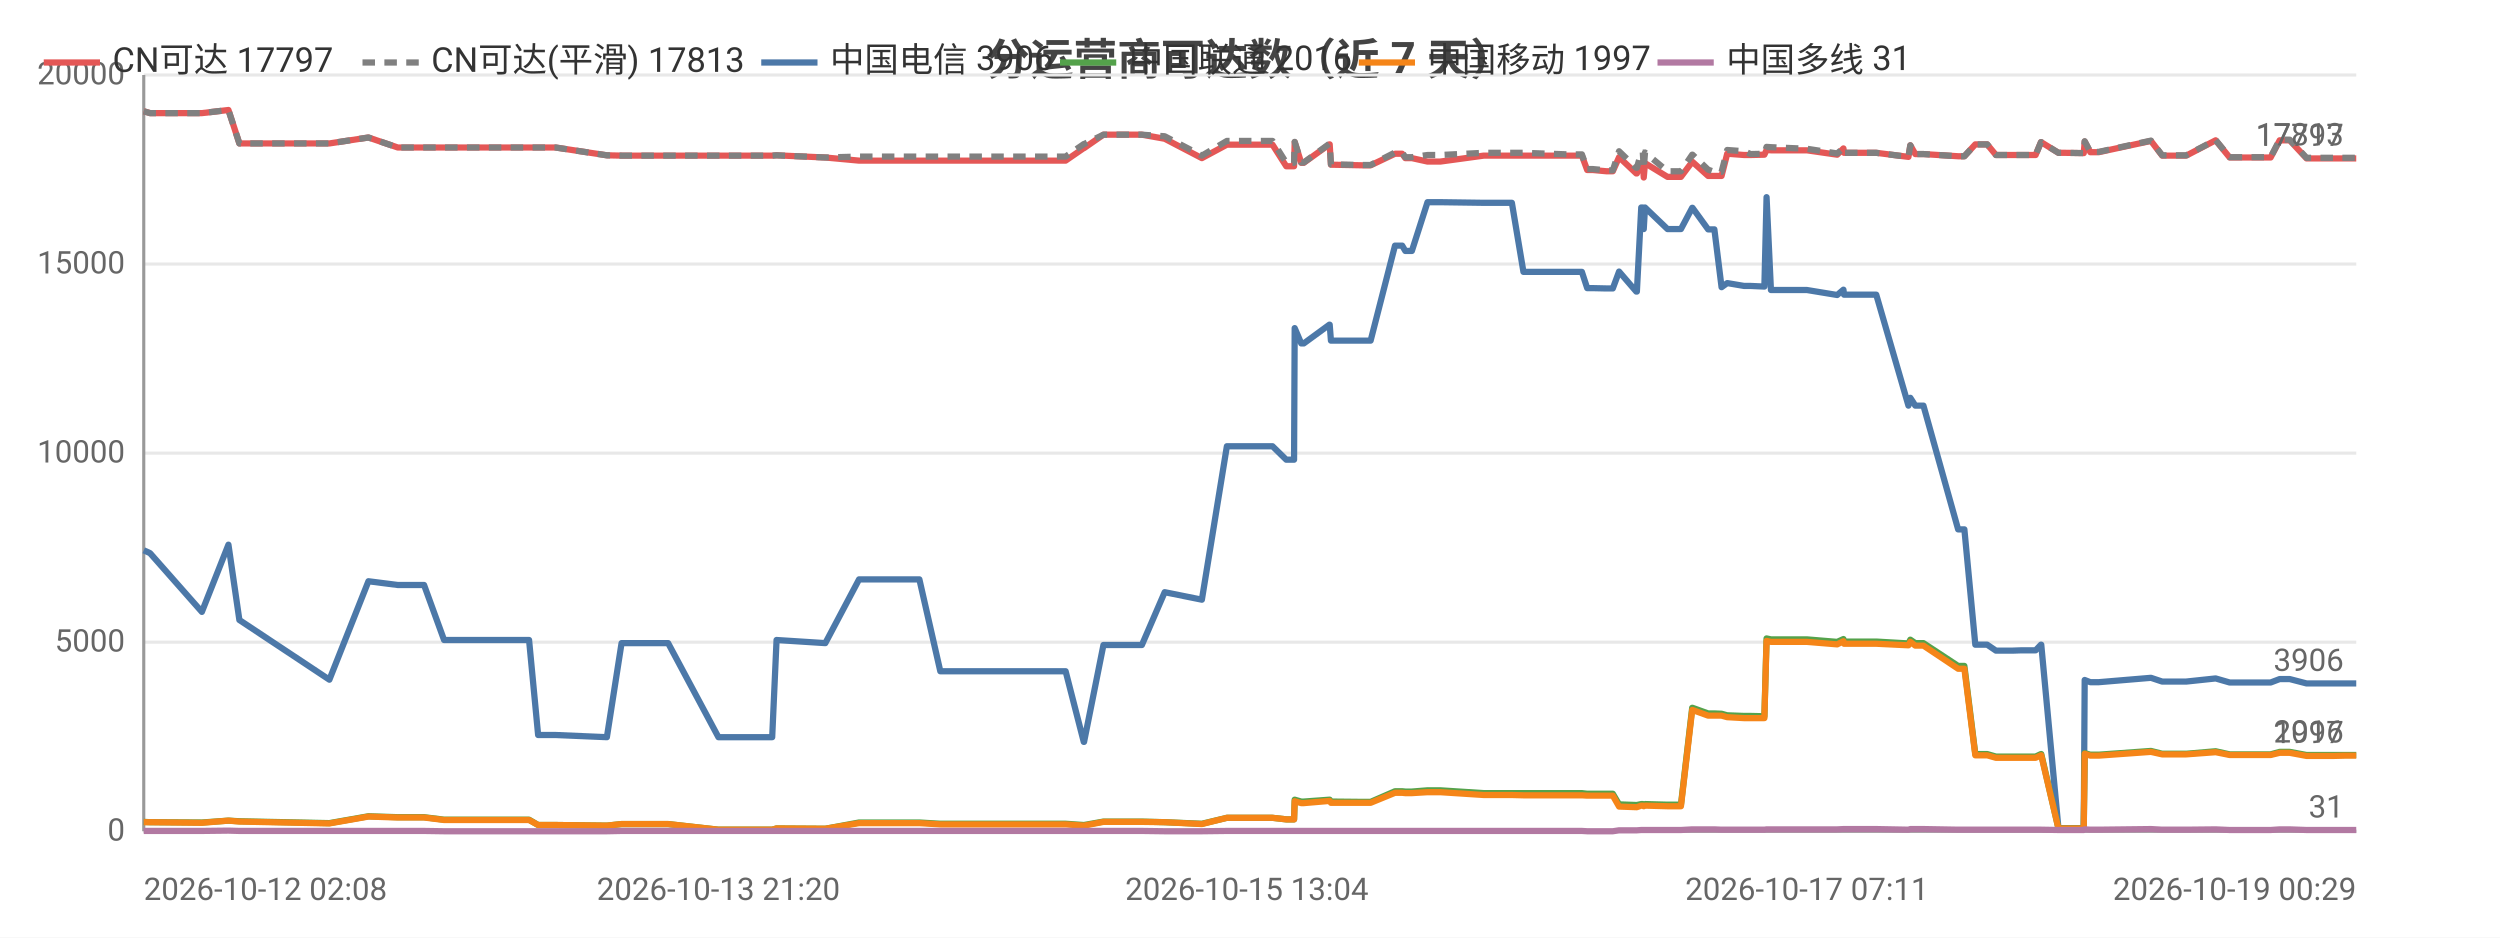
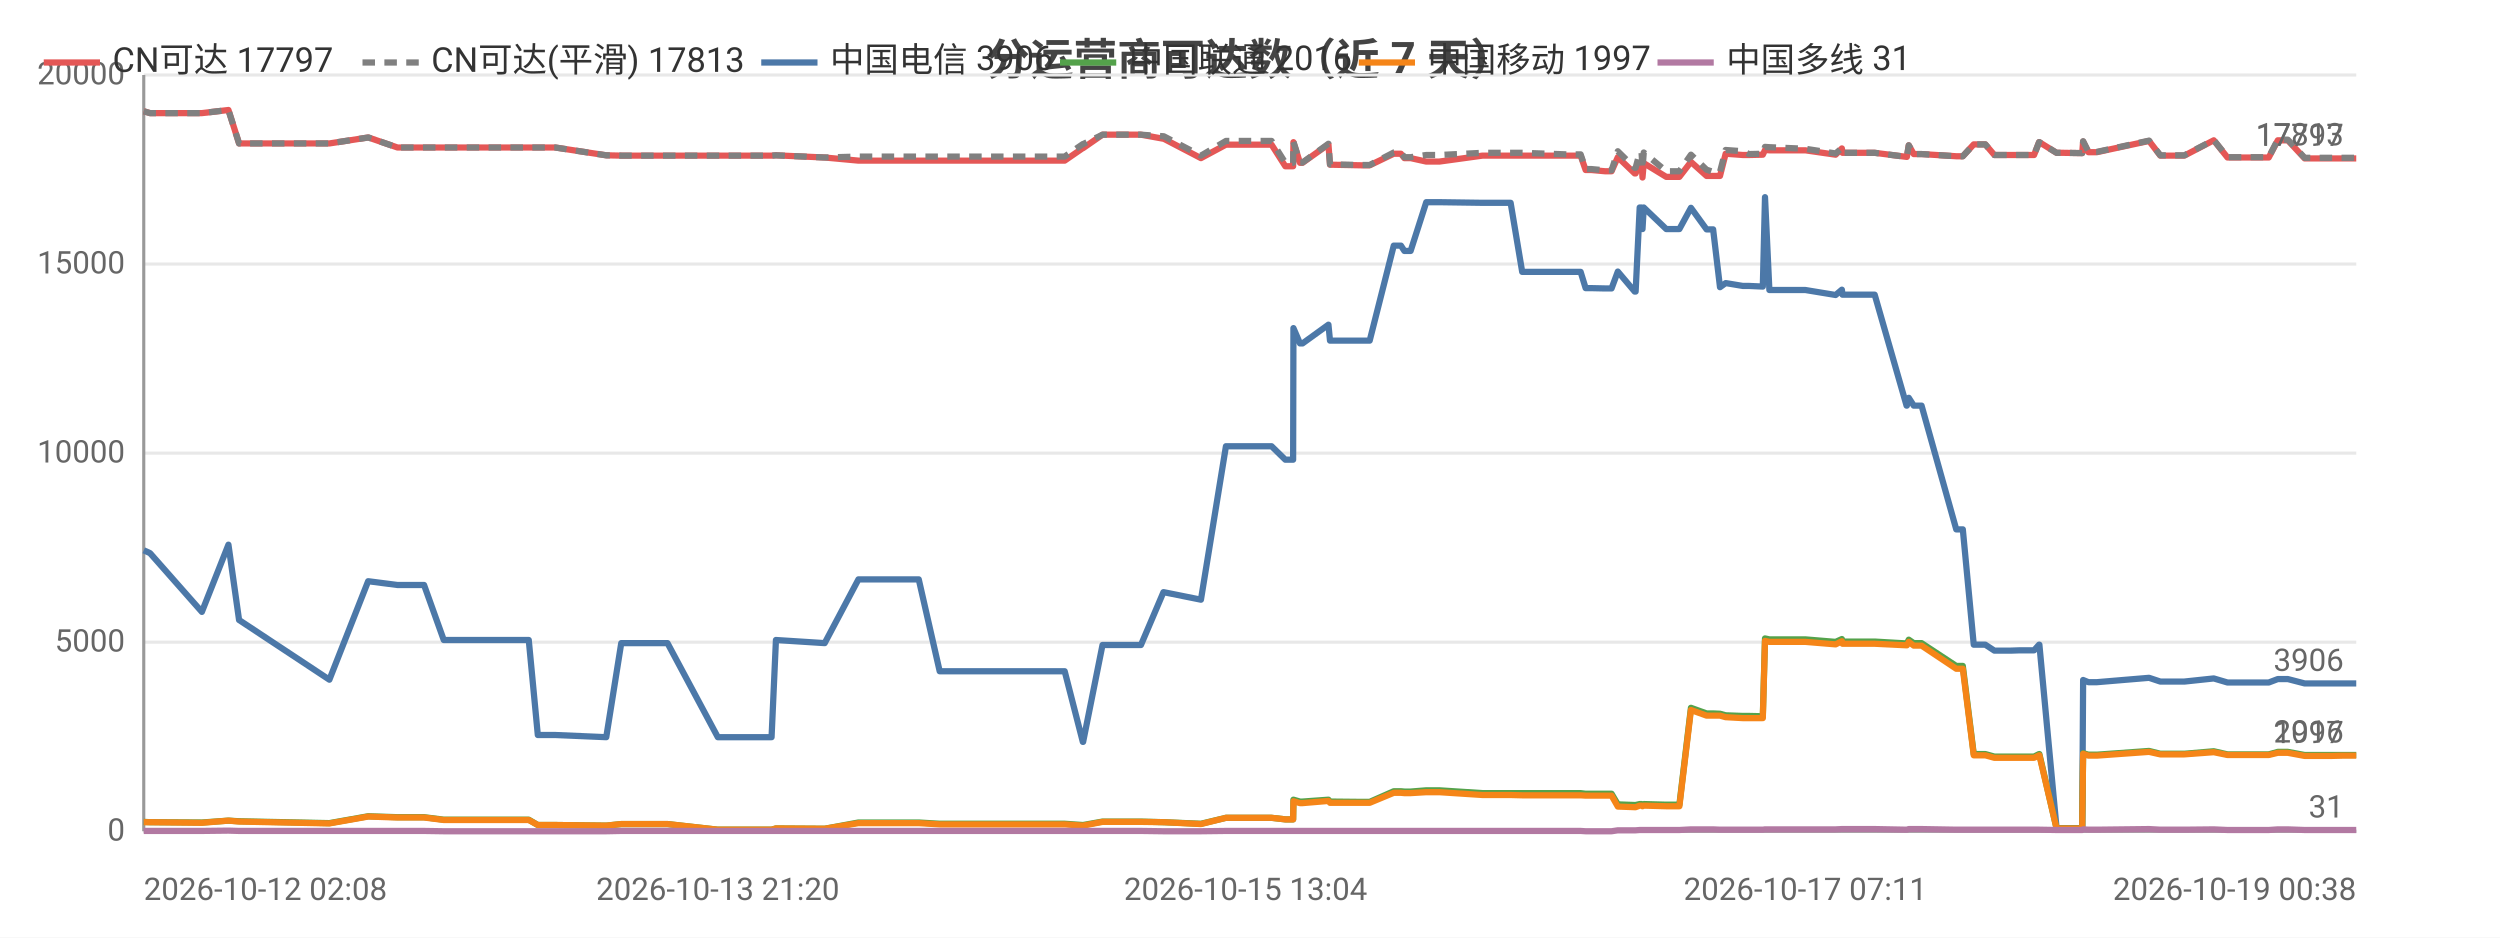
<svg xmlns="http://www.w3.org/2000/svg" width="800" height="300" viewBox="0 0 800 300">
  <rect width="800" height="300" fill="#ffffff" />
  <style>text{font-family:system-ui,-apple-system,'Segoe UI',Roboto,'PingFang SC','Microsoft YaHei','Noto Sans CJK SC',sans-serif}.g{stroke:#e8e8e8;stroke-width:1}.a{stroke:#999;stroke-width:1}.t{font-size:10px;fill:#666}.m{font-size:10px;text-anchor:middle;fill:#666}.e{font-size:10px;text-anchor:end;fill:#666}.l{font-size:11px;fill:#333}.tt{font-size:14px;font-weight:600;text-anchor:middle;fill:#444}.em{font-size:13px;text-anchor:middle;fill:#999}</style>
  <text class="tt" x="400.0" y="24">分运营商可达数（近 7 天）</text>
  <line class="g" x1="46" y1="266" x2="754" y2="266" />
  <text class="e" x="40" y="269">0</text>
  <line class="g" x1="46" y1="205.5" x2="754" y2="205.5" />
  <text class="e" x="40" y="208.5">5000</text>
  <line class="g" x1="46" y1="145" x2="754" y2="145" />
  <text class="e" x="40" y="148">10000</text>
  <line class="g" x1="46" y1="84.5" x2="754" y2="84.5" />
  <text class="e" x="40" y="87.5">15000</text>
  <line class="g" x1="46" y1="24" x2="754" y2="24" />
  <text class="e" x="40" y="27">20000</text>
  <line class="a" x1="46" y1="24" x2="46" y2="266" />
  <line class="a" x1="46" y1="266" x2="754" y2="266" />
-   <polyline fill="none" stroke="#e45756" stroke-width="2" stroke-linejoin="round" points="46,35.6 46.0,35.6 48.0,36.2 48.0,36.2 64.6,36.2 73.1,35.2 76.6,45.9 105.4,45.9 117.9,44.0 117.9,44.0 127.3,47.2 127.4,47.2 135.7,47.2 142.1,47.2 147.9,47.2 169.3,47.2 172.2,47.2 177.8,47.2 194.2,49.7 198.9,49.8 199.0,49.8 207.3,49.8 209.0,49.8 213.8,49.8 229.9,49.8 230.7,49.8 234.9,49.8 247.1,49.8 248.5,49.7 264.1,50.4 264.1,50.4 274.9,51.4 275.0,51.4 275.3,51.4 281.7,51.4 294.2,51.4 300.9,51.4 305.8,51.4 316.2,51.4 316.9,51.4 321.6,51.4 327.3,51.4 331.1,51.4 341.0,51.4 346.8,47.4 346.9,47.4 353.1,43.1 353.2,43.1 356.9,43.1 365.4,43.1 372.7,44.4 372.7,44.4 384.6,50.6 392.6,46.3 392.7,46.3 394.9,46.3 395.0,46.3 396.5,46.3 397.5,46.3 399.0,46.3 402.4,46.3 407.2,46.3 411.6,53.2 414.1,53.2 414.3,45.5 416.4,52.1 417.2,52.1 425.4,46.2 425.5,46.2 425.9,52.7 436.0,52.9 436.5,52.9 436.6,52.9 438.6,52.9 446.4,49.2 446.4,49.2 448.7,49.2 449.7,50.6 451.8,50.6 456.8,51.7 456.9,51.7 458.7,51.7 458.7,51.7 460.9,51.7 474.8,49.8 474.8,49.8 475.5,49.8 477.5,49.8 483.8,49.8 487.5,49.8 501.8,49.8 502.3,49.8 503.1,49.8 503.8,49.8 504.0,49.8 506.2,49.8 507.9,54.4 509.7,54.4 514.0,54.8 514.1,54.8 516.1,54.8 518.1,50.3 523.6,55.5 523.8,55.5 525.2,52.2 525.7,52.2 526.0,56.8 526.4,52.2 533.6,56.6 533.7,56.6 535.7,56.6 537.9,56.6 541.5,51.8 541.6,51.8 546.6,56.3 546.6,56.3 548.6,56.3 550.9,56.3 552.7,49.2 552.8,49.2 558.1,49.6 558.2,49.6 560.2,49.6 564.6,49.5 565.3,48.0 565.3,48.0 566.7,48.1 578.2,48.1 587.9,49.5 587.9,49.5 589.9,47.5 590.1,48.9 600.4,48.9 610.7,50.2 610.7,50.2 611.3,46.5 612.9,49.3 615.5,49.3 626.6,50.0 627.7,50.0 627.8,50.0 628.6,50.0 632.1,46.2 633.5,46.2 635.9,46.2 638.7,49.6 640.7,49.6 644.1,49.6 646.9,49.6 647.0,49.6 647.2,49.6 649.0,49.6 651.4,49.6 653.1,45.5 653.2,45.5 658.7,48.9 658.7,48.9 660.8,48.9 666.7,49.0 666.8,49.0 667.1,45.3 668.9,48.7 671.6,48.7 688.3,45.1 691.9,49.8 699.6,49.8 709.0,44.9 713.5,50.4 715.5,50.4 718.5,50.4 723.5,50.4 726.6,50.4 729.5,44.9 730.2,44.9 730.3,44.9 730.7,44.9 731.5,44.9 732.2,44.9 732.7,44.9 738.1,50.7 738.2,50.7 738.8,50.7 742.0,50.7 745.9,50.7 746.7,50.7 750.3,50.7 754,50.7" />
+   <polyline fill="none" stroke="#e45756" stroke-width="2" stroke-linejoin="round" points="46,35.6 46.0,35.6 48.0,36.2 48.0,36.2 64.6,36.2 73.1,35.2 76.5,45.9 105.4,45.9 117.8,44.0 117.9,44.0 127.2,47.2 127.3,47.2 135.7,47.2 142.0,47.2 147.8,47.2 169.2,47.2 172.1,47.2 177.7,47.2 194.0,49.7 198.8,49.8 198.8,49.8 207.1,49.8 208.9,49.8 213.6,49.8 229.7,49.8 230.6,49.8 234.7,49.8 246.9,49.8 248.3,49.7 263.9,50.4 263.9,50.4 274.7,51.4 274.8,51.4 275.1,51.4 281.5,51.4 294.0,51.4 300.7,51.4 305.6,51.4 315.9,51.4 316.6,51.4 321.3,51.4 327.1,51.4 330.8,51.4 340.7,51.4 346.5,47.4 346.6,47.4 352.8,43.1 352.9,43.1 356.6,43.1 365.1,43.1 372.3,44.4 372.4,44.4 384.3,50.6 392.3,46.3 392.3,46.3 394.6,46.3 394.7,46.3 396.2,46.3 397.2,46.3 398.6,46.3 402.1,46.3 406.9,46.3 411.3,53.2 413.8,53.2 413.9,45.5 416.0,52.1 416.8,52.1 425.1,46.2 425.1,46.2 425.6,52.7 435.6,52.9 436.1,52.9 436.2,52.9 438.3,52.9 446.0,49.2 446.1,49.2 448.3,49.2 449.4,50.6 451.4,50.6 456.4,51.7 456.5,51.7 458.3,51.7 458.3,51.7 460.6,51.7 474.4,49.8 474.5,49.8 475.1,49.8 477.1,49.8 483.4,49.8 487.1,49.8 501.4,49.8 501.8,49.8 502.7,49.8 503.4,49.8 503.5,49.8 505.8,49.8 507.4,54.4 509.2,54.4 513.6,54.8 513.6,54.8 515.7,54.8 517.7,50.3 523.1,55.5 523.4,55.5 524.7,52.2 525.3,52.2 525.6,56.8 526.0,52.2 533.2,56.6 533.2,56.6 535.2,56.6 537.4,56.6 541.1,51.8 541.1,51.8 546.1,56.3 546.1,56.3 548.2,56.3 550.4,56.3 552.2,49.2 552.3,49.2 557.7,49.6 557.7,49.6 559.7,49.6 564.1,49.5 564.8,48.0 564.8,48.0 566.2,48.1 577.7,48.1 587.4,49.5 587.4,49.5 589.4,47.5 589.6,48.9 599.9,48.9 610.1,50.2 610.2,50.2 610.8,46.5 612.4,49.3 614.9,49.3 626.0,50.0 627.1,50.0 627.2,50.0 628.1,50.0 631.6,46.2 633.0,46.2 635.3,46.2 638.2,49.6 640.2,49.6 643.5,49.6 646.4,49.6 646.4,49.6 646.6,49.6 648.4,49.6 650.9,49.6 652.5,45.5 652.6,45.5 658.1,48.9 658.2,48.9 660.2,48.9 666.2,49.0 666.3,49.0 666.6,45.3 668.3,48.7 671.0,48.7 687.7,45.1 691.3,49.8 699.0,49.8 708.4,44.9 712.8,50.4 714.9,50.4 717.8,50.4 722.9,50.4 726.0,50.4 728.9,44.9 729.6,44.9 729.7,44.9 730.0,44.9 730.8,44.9 731.6,44.9 732.1,44.9 737.5,50.7 737.6,50.7 738.1,50.7 741.4,50.7 745.3,50.7 746.0,50.7 749.6,50.7 753.3,50.7 754,50.7" />
  <text class="t" x="750" y="46.7" text-anchor="end" fill="#e45756">17797</text>
-   <polyline fill="none" stroke="#808080" stroke-width="2" stroke-dasharray="4,3" stroke-linejoin="round" points="46,35.6 46.0,35.6 48.0,36.2 48.0,36.2 64.6,36.2 73.1,35.2 76.6,45.9 105.4,45.9 117.9,44.0 117.9,44.0 127.3,47.2 127.4,47.2 135.7,47.2 142.1,47.2 147.9,47.2 169.3,47.2 172.2,47.2 177.8,47.2 194.2,49.7 198.9,49.8 199.0,49.8 207.3,49.8 209.0,49.8 213.8,49.8 229.9,49.8 230.7,49.8 234.9,49.8 247.1,49.8 248.5,49.7 264.1,50.4 264.1,50.4 274.9,50.1 275.0,50.1 275.3,50.1 281.7,50.1 294.2,50.1 300.9,50.1 305.8,50.1 316.2,50.1 316.9,50.1 321.6,50.1 327.3,50.1 331.1,50.1 341.0,50.1 346.8,46.1 346.9,46.1 353.1,43.1 353.2,43.1 356.9,43.1 365.4,43.1 372.7,43.6 372.7,43.6 384.6,49.8 392.6,45.1 392.7,45.1 394.9,45.1 395.0,45.1 396.5,45.1 397.5,45.1 399.0,45.1 402.4,45.1 407.2,45.1 411.6,52.1 414.1,52.1 414.3,45.4 416.4,52.0 417.2,52.0 425.4,46.0 425.5,46.0 425.9,52.6 436.0,52.8 436.5,52.8 436.6,52.8 438.6,52.8 446.4,48.8 446.4,48.8 448.7,48.8 449.7,50.3 451.8,50.3 456.8,49.6 456.9,49.6 458.7,49.6 458.7,49.6 460.9,49.6 474.8,48.9 474.8,48.9 475.5,48.9 477.5,48.9 483.8,48.9 487.5,48.9 501.8,49.4 502.3,49.4 503.1,49.4 503.8,49.4 504.0,49.4 506.2,49.4 507.9,54.1 509.7,54.1 514.0,54.5 514.1,54.5 516.1,54.5 518.1,48.4 523.6,53.7 523.8,53.7 525.2,48.8 525.7,48.8 526.0,54.1 526.4,48.8 533.6,54.8 533.7,54.8 535.7,54.8 537.9,54.8 541.5,49.5 541.6,49.5 546.6,54.3 546.6,54.3 548.6,55.0 550.9,55.0 552.7,48.0 552.8,48.0 558.1,48.4 558.2,48.4 560.2,49.3 564.6,49.2 565.3,47.0 565.3,47.0 566.7,47.1 578.2,47.6 587.9,49.1 587.9,49.1 589.9,47.4 590.1,48.9 600.4,48.9 610.7,50.2 610.7,50.2 611.3,46.5 612.9,49.3 615.5,49.3 626.6,50.0 627.7,50.0 627.8,50.0 628.6,50.0 632.1,46.2 633.5,46.2 635.9,46.2 638.7,49.6 640.7,49.6 644.1,49.6 646.9,49.6 647.0,49.6 647.2,49.6 649.0,49.6 651.4,49.6 653.1,45.5 653.2,45.5 658.7,48.9 658.7,48.9 660.8,48.9 666.7,49.0 666.8,49.0 667.1,45.2 668.9,48.6 671.6,48.6 688.3,45.0 691.9,49.7 699.6,49.7 709.0,44.8 713.5,50.3 715.5,50.3 718.5,50.3 723.5,50.3 726.6,50.3 729.5,44.7 730.2,44.7 730.3,44.7 730.7,44.7 731.5,44.7 732.2,44.7 732.7,44.7 738.1,50.5 738.2,50.5 738.8,50.5 742.0,50.5 745.9,50.5 746.7,50.5 750.3,50.5 754,50.5" />
+   <polyline fill="none" stroke="#808080" stroke-width="2" stroke-dasharray="4,3" stroke-linejoin="round" points="46,35.6 46.0,35.6 48.0,36.2 48.0,36.2 64.6,36.2 73.1,35.2 76.5,45.9 105.4,45.9 117.8,44.0 117.9,44.0 127.2,47.2 127.3,47.2 135.7,47.2 142.0,47.2 147.8,47.2 169.2,47.2 172.1,47.2 177.7,47.2 194.0,49.7 198.8,49.8 198.8,49.8 207.1,49.8 208.9,49.8 213.6,49.8 229.7,49.8 230.6,49.8 234.7,49.8 246.9,49.8 248.3,49.7 263.9,50.4 263.9,50.4 274.7,50.1 274.8,50.1 275.1,50.1 281.5,50.1 294.0,50.1 300.7,50.1 305.6,50.1 315.9,50.1 316.6,50.1 321.3,50.1 327.1,50.1 330.8,50.1 340.7,50.1 346.5,46.1 346.6,46.1 352.8,43.1 352.9,43.1 356.6,43.1 365.1,43.1 372.3,43.6 372.4,43.6 384.3,49.8 392.3,45.1 392.3,45.1 394.6,45.1 394.7,45.1 396.2,45.1 397.2,45.1 398.6,45.1 402.1,45.1 406.9,45.1 411.3,52.1 413.8,52.1 413.9,45.4 416.0,52.0 416.8,52.0 425.1,46.0 425.1,46.0 425.6,52.6 435.6,52.8 436.1,52.8 436.2,52.8 438.3,52.8 446.0,48.8 446.1,48.8 448.3,48.8 449.4,50.3 451.4,50.3 456.4,49.6 456.5,49.6 458.3,49.6 458.3,49.6 460.6,49.6 474.4,48.9 474.5,48.9 475.1,48.9 477.1,48.9 483.4,48.9 487.1,48.9 501.4,49.4 501.8,49.4 502.7,49.4 503.4,49.4 503.5,49.4 505.8,49.4 507.4,54.1 509.2,54.1 513.6,54.5 513.6,54.5 515.7,54.5 517.7,48.4 523.1,53.7 523.4,53.7 524.7,48.8 525.3,48.8 525.6,54.1 526.0,48.8 533.2,54.8 533.2,54.8 535.2,54.8 537.4,54.8 541.1,49.5 541.1,49.5 546.1,54.3 546.1,54.3 548.2,55.0 550.4,55.0 552.2,48.0 552.3,48.0 557.7,48.4 557.7,48.4 559.7,49.3 564.1,49.2 564.8,47.0 564.8,47.0 566.2,47.1 577.7,47.6 587.4,49.1 587.4,49.1 589.4,47.4 589.6,48.9 599.9,48.9 610.1,50.2 610.2,50.2 610.8,46.5 612.4,49.3 614.9,49.3 626.0,50.0 627.1,50.0 627.2,50.0 628.1,50.0 631.6,46.2 633.0,46.2 635.3,46.2 638.2,49.6 640.2,49.6 643.5,49.6 646.4,49.6 646.4,49.6 646.6,49.6 648.4,49.6 650.9,49.6 652.5,45.5 652.6,45.5 658.1,48.9 658.2,48.9 660.2,48.9 666.2,49.0 666.3,49.0 666.6,45.2 668.3,48.6 671.0,48.6 687.7,45.0 691.3,49.7 699.0,49.7 708.4,44.8 712.8,50.3 714.9,50.3 717.8,50.3 722.9,50.3 726.0,50.3 728.9,44.7 729.6,44.7 729.7,44.7 730.0,44.7 730.8,44.7 731.6,44.7 732.1,44.7 737.5,50.5 737.6,50.5 738.1,50.5 741.4,50.5 745.3,50.5 746.0,50.5 749.6,50.5 753.3,50.5 754,50.5" />
  <text class="t" x="750" y="46.5" text-anchor="end" fill="#808080">17813</text>
-   <polyline fill="none" stroke="#4c78a8" stroke-width="2" stroke-linejoin="round" points="46,176.1 46.0,176.1 48.0,177.0 48.0,177.0 64.6,195.8 73.1,174.3 76.6,198.4 105.4,217.5 117.9,186.0 117.9,186.0 127.3,187.2 127.4,187.2 135.7,187.2 142.1,204.8 147.9,204.8 169.3,204.8 172.2,235.2 177.8,235.2 194.2,235.9 198.9,205.8 199.0,205.8 207.3,205.8 209.0,205.8 213.8,205.8 229.9,235.9 230.7,235.9 234.9,235.9 247.1,235.9 248.5,204.8 264.1,205.8 264.1,205.8 274.9,185.4 275.0,185.4 275.3,185.4 281.7,185.4 294.2,185.4 300.9,214.8 305.8,214.8 316.2,214.8 316.9,214.8 321.6,214.8 327.3,214.8 331.1,214.8 341.0,214.8 346.8,237.4 346.9,237.4 353.1,206.4 353.2,206.4 356.9,206.4 365.4,206.4 372.7,189.5 372.7,189.5 384.6,191.9 392.6,142.8 392.7,142.8 394.9,142.8 395.0,142.8 396.5,142.8 397.5,142.8 399.0,142.8 402.4,142.8 407.2,142.8 411.6,147.1 414.1,147.1 414.3,105.0 416.4,109.9 417.2,109.9 425.4,103.9 425.5,103.9 425.9,109.0 436.0,109.0 436.5,109.0 436.6,109.0 438.6,109.0 446.4,78.6 446.4,78.6 448.7,78.6 449.7,80.3 451.8,80.3 456.8,64.7 456.9,64.7 458.7,64.7 458.7,64.7 460.9,64.7 474.8,64.9 474.8,64.9 475.5,64.9 477.5,64.9 483.8,64.9 487.5,87.0 501.8,87.0 502.3,87.0 503.1,87.0 503.8,87.0 504.0,87.0 506.2,87.0 507.9,92.2 509.7,92.2 514.0,92.3 514.1,92.3 516.1,92.3 518.1,86.9 523.6,93.3 523.8,93.3 525.2,66.4 525.7,66.4 526.0,73.3 526.4,66.4 533.6,73.3 533.7,73.3 535.7,73.3 537.9,73.3 541.5,66.5 541.6,66.5 546.6,73.4 546.6,73.4 548.6,73.4 550.9,91.9 552.7,90.6 552.8,90.6 558.1,91.5 558.2,91.5 560.2,91.5 564.6,91.7 565.3,63.1 565.3,63.1 566.7,92.8 578.2,92.8 587.9,94.4 587.9,94.4 589.9,92.7 590.1,94.3 600.4,94.3 610.7,129.8 610.7,129.8 611.3,127.3 612.9,129.8 615.5,129.8 626.6,169.4 627.7,169.4 627.8,169.4 628.6,169.4 632.1,206.3 633.5,206.3 635.9,206.3 638.7,208.2 640.7,208.2 644.1,208.2 646.9,208.1 647.0,208.1 647.2,208.1 649.0,208.1 651.4,208.1 653.1,206.3 653.2,206.3 658.7,265.0 658.7,265.0 660.8,265.0 666.7,265.0 666.8,265.0 667.1,217.6 668.9,218.3 671.6,218.3 688.3,216.9 691.9,218.1 699.6,218.1 709.0,217.1 713.5,218.4 715.5,218.4 718.5,218.4 723.5,218.4 726.6,218.4 729.5,217.3 730.2,217.3 730.3,217.3 730.7,217.3 731.5,217.3 732.2,217.3 732.7,217.3 738.1,218.7 738.2,218.7 738.8,218.7 742.0,218.7 745.9,218.7 746.7,218.7 750.3,218.7 754,218.7" />
+   <polyline fill="none" stroke="#4c78a8" stroke-width="2" stroke-linejoin="round" points="46,176.1 46.0,176.1 48.0,177.0 48.0,177.0 64.6,195.8 73.1,174.3 76.5,198.4 105.4,217.5 117.8,186.0 117.9,186.0 127.2,187.2 127.3,187.2 135.7,187.2 142.0,204.8 147.8,204.8 169.2,204.8 172.1,235.2 177.7,235.2 194.0,235.9 198.8,205.8 198.8,205.8 207.1,205.8 208.9,205.8 213.6,205.8 229.7,235.9 230.6,235.9 234.7,235.9 246.9,235.9 248.3,204.8 263.9,205.8 263.9,205.8 274.7,185.4 274.8,185.4 275.1,185.4 281.5,185.4 294.0,185.4 300.7,214.8 305.6,214.8 315.9,214.8 316.6,214.8 321.3,214.8 327.1,214.8 330.8,214.8 340.7,214.8 346.5,237.4 346.6,237.4 352.8,206.4 352.9,206.4 356.6,206.4 365.1,206.4 372.3,189.5 372.4,189.5 384.3,191.9 392.3,142.8 392.3,142.8 394.6,142.8 394.7,142.8 396.2,142.8 397.2,142.8 398.6,142.8 402.1,142.8 406.9,142.8 411.3,147.1 413.8,147.1 413.9,105.0 416.0,109.9 416.8,109.9 425.1,103.9 425.1,103.9 425.6,109.0 435.6,109.0 436.1,109.0 436.2,109.0 438.3,109.0 446.0,78.6 446.1,78.6 448.3,78.6 449.4,80.3 451.4,80.3 456.4,64.7 456.5,64.7 458.3,64.7 458.3,64.7 460.6,64.7 474.4,64.9 474.5,64.9 475.1,64.9 477.1,64.9 483.4,64.9 487.1,87.0 501.4,87.0 501.8,87.0 502.7,87.0 503.4,87.0 503.5,87.0 505.8,87.0 507.4,92.2 509.2,92.2 513.6,92.3 513.6,92.3 515.7,92.3 517.7,86.9 523.1,93.3 523.4,93.3 524.7,66.4 525.3,66.4 525.6,73.3 526.0,66.4 533.2,73.3 533.2,73.3 535.2,73.3 537.4,73.3 541.1,66.5 541.1,66.5 546.1,73.4 546.1,73.4 548.2,73.4 550.4,91.9 552.2,90.6 552.3,90.6 557.7,91.5 557.7,91.5 559.7,91.5 564.1,91.7 564.8,63.1 564.8,63.1 566.2,92.8 577.7,92.8 587.4,94.4 587.4,94.4 589.4,92.7 589.6,94.3 599.9,94.3 610.1,129.8 610.2,129.8 610.8,127.3 612.4,129.8 614.9,129.8 626.0,169.4 627.1,169.4 627.2,169.4 628.1,169.4 631.6,206.3 633.0,206.3 635.3,206.3 638.2,208.2 640.2,208.2 643.5,208.2 646.4,208.1 646.4,208.1 646.6,208.1 648.4,208.1 650.9,208.1 652.5,206.3 652.6,206.3 658.1,265.0 658.2,265.0 660.2,265.0 666.2,265.0 666.3,265.0 666.6,217.6 668.3,218.3 671.0,218.3 687.7,216.9 691.3,218.1 699.0,218.1 708.4,217.1 712.8,218.4 714.9,218.4 717.8,218.4 722.9,218.4 726.0,218.4 728.9,217.3 729.6,217.3 729.7,217.3 730.0,217.3 730.8,217.3 731.6,217.3 732.1,217.3 737.5,218.7 737.6,218.7 738.1,218.7 741.4,218.7 745.3,218.7 746.0,218.7 749.6,218.7 753.3,218.7 754,218.7" />
  <text class="t" x="750" y="214.7" text-anchor="end" fill="#4c78a8">3906</text>
-   <polyline fill="none" stroke="#54a24b" stroke-width="2" stroke-linejoin="round" points="46,263.0 46.0,263.0 48.0,263.1 48.0,263.1 64.6,263.2 73.1,262.6 76.6,262.8 105.4,263.4 117.9,261.2 117.9,261.2 127.3,261.5 127.4,261.5 135.7,261.5 142.1,262.3 147.9,262.3 169.3,262.3 172.2,264.0 177.8,264.0 194.2,264.2 198.9,263.7 199.0,263.7 207.3,263.7 209.0,263.7 213.8,263.7 229.9,265.5 230.7,265.5 234.9,265.5 247.1,265.5 248.5,265.1 264.1,265.2 264.1,265.2 274.9,263.2 275.0,263.2 275.3,263.2 281.7,263.2 294.2,263.2 300.9,263.6 305.8,263.6 316.2,263.6 316.9,263.6 321.6,263.6 327.3,263.6 331.1,263.6 341.0,263.6 346.8,264.0 346.9,264.0 353.1,262.9 353.2,262.9 356.9,262.9 365.4,262.9 372.7,263.1 372.7,263.1 384.6,263.6 392.6,261.7 392.7,261.7 394.9,261.7 395.0,261.7 396.5,261.7 397.5,261.7 399.0,261.7 402.4,261.7 407.2,261.7 411.6,262.2 414.1,262.2 414.3,255.9 416.4,256.5 417.2,256.5 425.4,255.9 425.5,255.9 425.9,256.5 436.0,256.6 436.5,256.6 436.6,256.6 438.6,256.6 446.4,253.2 446.4,253.2 448.7,253.2 449.7,253.3 451.8,253.3 456.8,252.9 456.9,252.9 458.7,252.9 458.7,252.9 460.9,252.9 474.8,253.8 474.8,253.8 475.5,253.8 477.5,253.8 483.8,253.8 487.5,253.8 501.8,253.8 502.3,253.8 503.1,253.8 503.8,253.8 504.0,253.8 506.2,253.8 507.9,254.0 509.7,254.0 514.0,254.0 514.1,254.0 516.1,254.0 518.1,257.4 523.6,257.6 523.8,257.6 525.2,257.3 525.7,257.3 526.0,257.5 526.4,257.3 533.6,257.5 533.7,257.5 535.7,257.5 537.9,257.5 541.5,226.5 541.6,226.5 546.6,228.3 546.6,228.3 548.6,228.3 550.9,228.4 552.7,228.9 552.8,228.9 558.1,229.1 558.2,229.1 560.2,229.1 564.6,229.2 565.3,204.3 565.3,204.3 566.7,204.6 578.2,204.6 587.9,205.4 587.9,205.4 589.9,204.5 590.1,205.3 600.4,205.3 610.7,205.9 610.7,205.9 611.3,204.7 612.9,205.8 615.5,205.8 626.6,213.1 627.7,213.1 627.8,213.1 628.6,213.1 632.1,241.3 633.5,241.3 635.9,241.3 638.7,242.1 640.7,242.1 644.1,242.1 646.9,242.1 647.0,242.1 647.2,242.1 649.0,242.1 651.4,242.1 653.1,241.3 653.2,241.3 658.7,265.1 658.7,265.1 660.8,265.1 666.7,265.1 666.8,265.1 667.1,241.0 668.9,241.5 671.6,241.5 688.3,240.3 691.9,241.2 699.6,241.2 709.0,240.4 713.5,241.4 715.5,241.4 718.5,241.4 723.5,241.4 726.6,241.4 729.5,240.6 730.2,240.6 730.3,240.6 730.7,240.6 731.5,240.6 732.2,240.6 732.7,240.6 738.1,241.6 738.2,241.6 738.8,241.6 742.0,241.6 745.9,241.6 746.7,241.6 750.3,241.6 754,241.6" />
+   <polyline fill="none" stroke="#54a24b" stroke-width="2" stroke-linejoin="round" points="46,263.0 46.0,263.0 48.0,263.1 48.0,263.1 64.6,263.2 73.1,262.6 76.5,262.8 105.4,263.4 117.8,261.2 117.9,261.2 127.2,261.5 127.3,261.5 135.7,261.5 142.0,262.3 147.8,262.3 169.2,262.3 172.1,264.0 177.7,264.0 194.0,264.2 198.8,263.7 198.8,263.7 207.1,263.7 208.9,263.7 213.6,263.7 229.7,265.5 230.6,265.5 234.7,265.5 246.9,265.5 248.3,265.1 263.9,265.2 263.9,265.2 274.7,263.2 274.8,263.2 275.1,263.2 281.5,263.2 294.0,263.2 300.7,263.6 305.6,263.6 315.9,263.6 316.6,263.6 321.3,263.6 327.1,263.6 330.8,263.6 340.7,263.6 346.5,264.0 346.6,264.0 352.8,262.9 352.9,262.9 356.6,262.9 365.1,262.9 372.3,263.1 372.4,263.1 384.3,263.6 392.3,261.7 392.3,261.7 394.6,261.7 394.7,261.7 396.2,261.7 397.2,261.7 398.6,261.7 402.1,261.7 406.9,261.7 411.3,262.2 413.8,262.2 413.9,255.9 416.0,256.5 416.8,256.5 425.1,255.9 425.1,255.9 425.6,256.5 435.6,256.6 436.1,256.6 436.2,256.6 438.3,256.6 446.0,253.2 446.1,253.2 448.3,253.2 449.4,253.3 451.4,253.3 456.4,252.9 456.5,252.9 458.3,252.9 458.3,252.9 460.6,252.9 474.4,253.8 474.5,253.8 475.1,253.8 477.1,253.8 483.4,253.8 487.1,253.8 501.4,253.8 501.8,253.8 502.7,253.8 503.4,253.8 503.5,253.8 505.8,253.8 507.4,254.0 509.2,254.0 513.6,254.0 513.6,254.0 515.7,254.0 517.7,257.4 523.1,257.6 523.4,257.6 524.7,257.3 525.3,257.3 525.6,257.5 526.0,257.3 533.2,257.5 533.2,257.5 535.2,257.5 537.4,257.5 541.1,226.5 541.1,226.5 546.1,228.3 546.1,228.3 548.2,228.3 550.4,228.4 552.2,228.9 552.3,228.9 557.7,229.1 557.7,229.1 559.7,229.1 564.1,229.2 564.8,204.3 564.8,204.3 566.2,204.6 577.7,204.6 587.4,205.4 587.4,205.4 589.4,204.5 589.6,205.3 599.9,205.3 610.1,205.9 610.2,205.9 610.8,204.7 612.4,205.8 614.9,205.8 626.0,213.1 627.1,213.1 627.2,213.1 628.1,213.1 631.6,241.3 633.0,241.3 635.3,241.3 638.2,242.1 640.2,242.1 643.5,242.1 646.4,242.1 646.4,242.1 646.6,242.1 648.4,242.1 650.9,242.1 652.5,241.3 652.6,241.3 658.1,265.1 658.2,265.1 660.2,265.1 666.2,265.1 666.3,265.1 666.6,241.0 668.3,241.5 671.0,241.5 687.7,240.3 691.3,241.2 699.0,241.2 708.4,240.4 712.8,241.4 714.9,241.4 717.8,241.4 722.9,241.4 726.0,241.4 728.9,240.6 729.6,240.6 729.7,240.6 730.0,240.6 730.8,240.6 731.6,240.6 732.1,240.6 737.5,241.6 737.6,241.6 738.1,241.6 741.4,241.6 745.3,241.6 746.0,241.6 749.6,241.6 753.3,241.6 754,241.6" />
  <text class="t" x="750" y="237.6" text-anchor="end" fill="#54a24b">2016</text>
-   <polyline fill="none" stroke="#f58518" stroke-width="2" stroke-linejoin="round" points="46,263.1 46.0,263.1 48.0,263.1 48.0,263.1 64.6,263.3 73.1,262.6 76.6,262.9 105.4,263.5 117.9,261.3 117.9,261.3 127.3,261.6 127.4,261.6 135.7,261.6 142.1,262.4 147.9,262.4 169.3,262.4 172.2,264.0 177.8,264.0 194.2,264.2 198.9,263.7 199.0,263.7 207.3,263.7 209.0,263.7 213.8,263.7 229.9,265.5 230.7,265.5 234.9,265.5 247.1,265.5 248.5,265.1 264.1,265.2 264.1,265.2 274.9,263.4 275.0,263.4 275.3,263.4 281.7,263.4 294.2,263.4 300.9,263.8 305.8,263.8 316.2,263.8 316.9,263.8 321.6,263.8 327.3,263.8 331.1,263.8 341.0,263.8 346.8,264.2 346.9,264.2 353.1,263.0 353.2,263.0 356.9,263.0 365.4,263.0 372.7,263.1 372.7,263.1 384.6,263.7 392.6,261.7 392.7,261.7 394.9,261.7 395.0,261.7 396.5,261.7 397.5,261.7 399.0,261.7 402.4,261.7 407.2,261.7 411.6,262.2 414.1,262.2 414.3,256.4 416.4,257.0 417.2,257.0 425.4,256.3 425.5,256.3 425.9,256.9 436.0,256.9 436.5,256.9 436.6,256.9 438.6,256.9 446.4,253.7 446.4,253.7 448.7,253.7 449.7,253.8 451.8,253.8 456.8,253.5 456.9,253.5 458.7,253.5 458.7,253.5 460.9,253.5 474.8,254.4 474.8,254.4 475.5,254.4 477.5,254.4 483.8,254.4 487.5,254.5 501.8,254.5 502.3,254.5 503.1,254.5 503.8,254.5 504.0,254.5 506.2,254.5 507.9,254.6 509.7,254.6 514.0,254.6 514.1,254.6 516.1,254.6 518.1,258.1 523.6,258.3 523.8,258.3 525.2,257.8 525.7,257.8 526.0,258.0 526.4,257.8 533.6,258.0 533.7,258.0 535.7,258.0 537.9,258.0 541.5,227.2 541.6,227.2 546.6,229.0 546.6,229.0 548.6,229.0 550.9,229.0 552.7,229.5 552.8,229.5 558.1,229.8 558.2,229.8 560.2,229.8 564.6,229.8 565.3,205.1 565.3,205.1 566.7,205.4 578.2,205.4 587.9,206.2 587.9,206.2 589.9,205.2 590.1,206.0 600.4,206.0 610.7,206.5 610.7,206.5 611.3,205.4 612.9,206.6 615.5,206.6 626.6,214.0 627.7,214.0 627.8,214.0 628.6,214.0 632.1,241.7 633.5,241.7 635.9,241.7 638.7,242.5 640.7,242.5 644.1,242.5 646.9,242.5 647.0,242.5 647.2,242.5 649.0,242.5 651.4,242.5 653.1,241.7 653.2,241.7 658.7,265.1 658.7,265.1 660.8,265.1 666.7,265.1 666.8,265.1 667.1,241.2 668.9,241.8 671.6,241.8 688.3,240.6 691.9,241.4 699.6,241.4 709.0,240.7 713.5,241.6 715.5,241.6 718.5,241.6 723.5,241.6 726.6,241.6 729.5,240.9 730.2,240.9 730.3,240.9 730.7,240.9 731.5,240.9 732.2,240.9 732.7,240.9 738.1,241.9 738.2,241.9 738.8,241.9 742.0,241.9 745.9,241.9 746.7,241.9 750.3,241.8 754,241.8" />
+   <polyline fill="none" stroke="#f58518" stroke-width="2" stroke-linejoin="round" points="46,263.1 46.0,263.1 48.0,263.1 48.0,263.1 64.6,263.3 73.1,262.6 76.5,262.9 105.4,263.5 117.8,261.3 117.9,261.3 127.2,261.6 127.3,261.6 135.7,261.6 142.0,262.4 147.8,262.4 169.2,262.4 172.1,264.0 177.7,264.0 194.0,264.2 198.8,263.7 198.8,263.7 207.1,263.7 208.9,263.7 213.6,263.7 229.7,265.5 230.6,265.5 234.7,265.5 246.9,265.5 248.3,265.1 263.9,265.2 263.9,265.2 274.7,263.4 274.8,263.4 275.1,263.4 281.5,263.4 294.0,263.4 300.7,263.8 305.6,263.8 315.9,263.8 316.6,263.8 321.3,263.8 327.1,263.8 330.8,263.8 340.7,263.8 346.5,264.2 346.6,264.2 352.8,263.0 352.9,263.0 356.6,263.0 365.1,263.0 372.3,263.1 372.4,263.1 384.3,263.7 392.3,261.7 392.3,261.7 394.6,261.7 394.7,261.7 396.2,261.7 397.2,261.7 398.6,261.7 402.1,261.7 406.9,261.7 411.3,262.2 413.8,262.2 413.9,256.4 416.0,257.0 416.8,257.0 425.1,256.3 425.1,256.3 425.6,256.9 435.6,256.9 436.1,256.9 436.2,256.9 438.3,256.9 446.0,253.7 446.1,253.7 448.3,253.7 449.4,253.8 451.4,253.8 456.4,253.5 456.5,253.5 458.3,253.5 458.3,253.5 460.6,253.5 474.4,254.4 474.5,254.4 475.1,254.4 477.1,254.4 483.4,254.4 487.1,254.5 501.4,254.5 501.8,254.5 502.7,254.5 503.4,254.5 503.5,254.5 505.8,254.5 507.4,254.6 509.2,254.6 513.6,254.6 513.6,254.6 515.7,254.6 517.7,258.1 523.1,258.3 523.4,258.3 524.7,257.8 525.3,257.8 525.6,258.0 526.0,257.8 533.2,258.0 533.2,258.0 535.2,258.0 537.4,258.0 541.1,227.2 541.1,227.2 546.1,229.0 546.1,229.0 548.2,229.0 550.4,229.0 552.2,229.5 552.3,229.5 557.7,229.8 557.7,229.8 559.7,229.8 564.1,229.8 564.8,205.1 564.8,205.1 566.2,205.4 577.7,205.4 587.4,206.2 587.4,206.2 589.4,205.2 589.6,206.0 599.9,206.0 610.1,206.5 610.2,206.5 610.8,205.4 612.4,206.6 614.9,206.6 626.0,214.0 627.1,214.0 627.2,214.0 628.1,214.0 631.6,241.7 633.0,241.7 635.3,241.7 638.2,242.5 640.2,242.5 643.5,242.5 646.4,242.5 646.4,242.5 646.6,242.5 648.4,242.5 650.9,242.5 652.5,241.7 652.6,241.7 658.1,265.1 658.2,265.1 660.2,265.1 666.2,265.1 666.3,265.1 666.6,241.2 668.3,241.8 671.0,241.8 687.7,240.6 691.3,241.4 699.0,241.4 708.4,240.7 712.8,241.6 714.9,241.6 717.8,241.6 722.9,241.6 726.0,241.6 728.9,240.9 729.6,240.9 729.7,240.9 730.0,240.9 730.8,240.9 731.6,240.9 732.1,240.9 737.5,241.9 737.6,241.9 738.1,241.9 741.4,241.9 745.3,241.9 746.0,241.9 749.6,241.8 753.3,241.8 754,241.8" />
  <text class="t" x="750" y="237.8" text-anchor="end" fill="#f58518">1997</text>
-   <polyline fill="none" stroke="#b279a2" stroke-width="2" stroke-linejoin="round" points="46,265.9 46.0,265.9 48.0,265.9 48.0,265.9 64.6,265.9 73.1,265.8 76.6,265.9 105.4,265.9 117.9,265.9 117.9,265.9 127.3,265.9 127.4,265.9 135.7,265.9 142.1,266.0 147.9,266.0 169.3,266.0 172.2,266.0 177.8,266.0 194.2,266.0 198.9,265.9 199.0,265.9 207.3,265.9 209.0,265.9 213.8,265.9 229.9,265.9 230.7,265.9 234.9,265.9 247.1,265.9 248.5,265.9 264.1,265.9 264.1,265.9 274.9,265.9 275.0,265.9 275.3,265.9 281.7,265.9 294.2,265.9 300.9,265.9 305.8,265.9 316.2,265.9 316.9,265.9 321.6,265.9 327.3,265.9 331.1,265.9 341.0,265.9 346.8,265.9 346.9,265.9 353.1,265.9 353.2,265.9 356.9,265.9 365.4,265.9 372.7,266 372.7,266 384.6,266 392.6,265.9 392.7,265.9 394.9,265.9 395.0,265.9 396.5,265.9 397.5,265.9 399.0,265.9 402.4,265.9 407.2,265.9 411.6,265.9 414.1,265.9 414.3,265.9 416.4,265.9 417.2,265.9 425.4,265.9 425.5,265.9 425.9,265.9 436.0,265.9 436.5,265.9 436.6,265.9 438.6,265.9 446.4,265.9 446.4,265.9 448.7,265.9 449.7,265.9 451.8,265.9 456.8,265.9 456.9,265.9 458.7,265.9 458.7,265.9 460.9,265.9 474.8,265.9 474.8,265.9 475.5,265.9 477.5,265.9 483.8,265.9 487.5,265.9 501.8,265.9 502.3,265.9 503.1,265.9 503.8,265.9 504.0,265.9 506.2,265.9 507.9,266.0 509.7,266.0 514.0,266.0 514.1,266.0 516.1,266.0 518.1,265.7 523.6,265.7 523.8,265.7 525.2,265.6 525.7,265.6 526.0,265.6 526.4,265.6 533.6,265.6 533.7,265.6 535.7,265.6 537.9,265.6 541.5,265.4 541.6,265.4 546.6,265.4 546.6,265.4 548.6,265.4 550.9,265.5 552.7,265.5 552.8,265.5 558.1,265.5 558.2,265.5 560.2,265.5 564.6,265.5 565.3,265.4 565.3,265.4 566.7,265.4 578.2,265.4 587.9,265.4 587.9,265.4 589.9,265.3 590.1,265.3 600.4,265.3 610.7,265.5 610.7,265.5 611.3,265.3 612.9,265.3 615.5,265.3 626.6,265.5 627.7,265.5 627.8,265.5 628.6,265.5 632.1,265.5 633.5,265.5 635.9,265.5 638.7,265.5 640.7,265.5 644.1,265.5 646.9,265.5 647.0,265.5 647.2,265.5 649.0,265.5 651.4,265.5 653.1,265.5 653.2,265.5 658.7,265.6 658.7,265.6 660.8,265.6 666.7,265.6 666.8,265.6 667.1,265.4 668.9,265.5 671.6,265.5 688.3,265.3 691.9,265.5 699.6,265.5 709.0,265.4 713.5,265.6 715.5,265.6 718.5,265.6 723.5,265.6 726.6,265.6 729.5,265.4 730.2,265.4 730.3,265.4 730.7,265.4 731.5,265.4 732.2,265.4 732.7,265.4 738.1,265.6 738.2,265.6 738.8,265.6 742.0,265.6 745.9,265.6 746.7,265.6 750.3,265.6 754,265.6" />
+   <polyline fill="none" stroke="#b279a2" stroke-width="2" stroke-linejoin="round" points="46,265.9 46.0,265.9 48.0,265.9 48.0,265.9 64.6,265.9 73.1,265.8 76.5,265.9 105.4,265.9 117.8,265.9 117.9,265.9 127.2,265.9 127.3,265.9 135.7,265.9 142.0,266.0 147.8,266.0 169.2,266.0 172.1,266.0 177.7,266.0 194.0,266.0 198.8,265.9 198.8,265.9 207.1,265.9 208.9,265.9 213.6,265.9 229.7,265.9 230.6,265.9 234.7,265.9 246.9,265.9 248.3,265.9 263.9,265.9 263.9,265.9 274.7,265.9 274.8,265.9 275.1,265.9 281.5,265.9 294.0,265.9 300.7,265.9 305.6,265.9 315.9,265.9 316.6,265.9 321.3,265.9 327.1,265.9 330.8,265.9 340.7,265.9 346.5,265.9 346.6,265.9 352.8,265.9 352.9,265.9 356.6,265.9 365.1,265.9 372.3,266 372.4,266 384.3,266 392.3,265.9 392.3,265.9 394.6,265.9 394.7,265.9 396.2,265.9 397.2,265.9 398.6,265.9 402.1,265.9 406.9,265.9 411.3,265.9 413.8,265.9 413.9,265.9 416.0,265.9 416.8,265.9 425.1,265.9 425.1,265.9 425.6,265.9 435.6,265.9 436.1,265.9 436.2,265.9 438.3,265.9 446.0,265.9 446.1,265.9 448.3,265.9 449.4,265.9 451.4,265.9 456.4,265.9 456.5,265.9 458.3,265.9 458.3,265.9 460.6,265.9 474.4,265.9 474.5,265.9 475.1,265.9 477.1,265.9 483.4,265.9 487.1,265.9 501.4,265.9 501.8,265.9 502.7,265.9 503.4,265.9 503.5,265.9 505.8,265.9 507.4,266.0 509.2,266.0 513.6,266.0 513.6,266.0 515.7,266.0 517.7,265.7 523.1,265.7 523.4,265.7 524.7,265.6 525.3,265.6 525.6,265.6 526.0,265.6 533.2,265.6 533.2,265.6 535.2,265.6 537.4,265.6 541.1,265.4 541.1,265.4 546.1,265.4 546.1,265.4 548.2,265.4 550.4,265.5 552.2,265.5 552.3,265.5 557.7,265.5 557.7,265.5 559.7,265.5 564.1,265.5 564.8,265.4 564.8,265.4 566.2,265.4 577.7,265.4 587.4,265.4 587.4,265.4 589.4,265.3 589.6,265.3 599.9,265.3 610.1,265.5 610.2,265.5 610.8,265.3 612.4,265.3 614.9,265.3 626.0,265.5 627.1,265.5 627.2,265.5 628.1,265.5 631.6,265.5 633.0,265.5 635.3,265.5 638.2,265.5 640.2,265.5 643.5,265.5 646.4,265.5 646.4,265.5 646.6,265.5 648.4,265.5 650.9,265.5 652.5,265.5 652.6,265.5 658.1,265.6 658.2,265.6 660.2,265.6 666.2,265.6 666.3,265.6 666.6,265.4 668.3,265.5 671.0,265.5 687.7,265.3 691.3,265.5 699.0,265.5 708.4,265.4 712.8,265.6 714.9,265.6 717.8,265.6 722.9,265.6 726.0,265.6 728.9,265.4 729.6,265.4 729.7,265.4 730.0,265.4 730.8,265.4 731.6,265.4 732.1,265.4 737.5,265.6 737.6,265.6 738.1,265.6 741.4,265.6 745.3,265.6 746.0,265.6 749.6,265.6 753.3,265.6 754,265.6" />
  <text class="t" x="750" y="261.6" text-anchor="end" fill="#b279a2">31</text>
  <text class="t" x="46" y="288">2026-10-12 02:08</text>
-   <text class="m" x="229.9" y="288">2026-10-13 21:20</text>
-   <text class="m" x="399.0" y="288">2026-10-15 13:04</text>
-   <text class="m" x="578.2" y="288">2026-10-17 07:11</text>
-   <text class="e" x="754" y="288">2026-10-19 00:29</text>
+   <text class="m" x="229.7" y="288">2026-10-13 21:20</text>
+   <text class="m" x="398.6" y="288">2026-10-15 13:04</text>
+   <text class="m" x="577.7" y="288">2026-10-17 07:11</text>
+   <text class="e" x="754" y="288">2026-10-19 00:38</text>
  <line x1="14" y1="20" x2="32" y2="20" stroke="#e45756" stroke-width="2" />
  <text class="l" x="36" y="23">CN可达 17797</text>
  <line x1="116.0" y1="20" x2="134.0" y2="20" stroke="#808080" stroke-width="2" stroke-dasharray="4,3" />
  <text class="l" x="138.0" y="23">CN可达(平滑) 17813</text>
  <line x1="243.6" y1="20" x2="261.6" y2="20" stroke="#4c78a8" stroke-width="2" />
  <text class="l" x="265.6" y="23">中国电信 3906</text>
  <line x1="339.2" y1="20" x2="357.2" y2="20" stroke="#54a24b" stroke-width="2" />
  <text class="l" x="361.2" y="23">中国联通 2016</text>
  <line x1="434.8" y1="20" x2="452.8" y2="20" stroke="#f58518" stroke-width="2" />
  <text class="l" x="456.8" y="23">中国移动 1997</text>
  <line x1="530.4" y1="20" x2="548.4" y2="20" stroke="#b279a2" stroke-width="2" />
  <text class="l" x="552.4" y="23">中国多线 31</text>
</svg>
